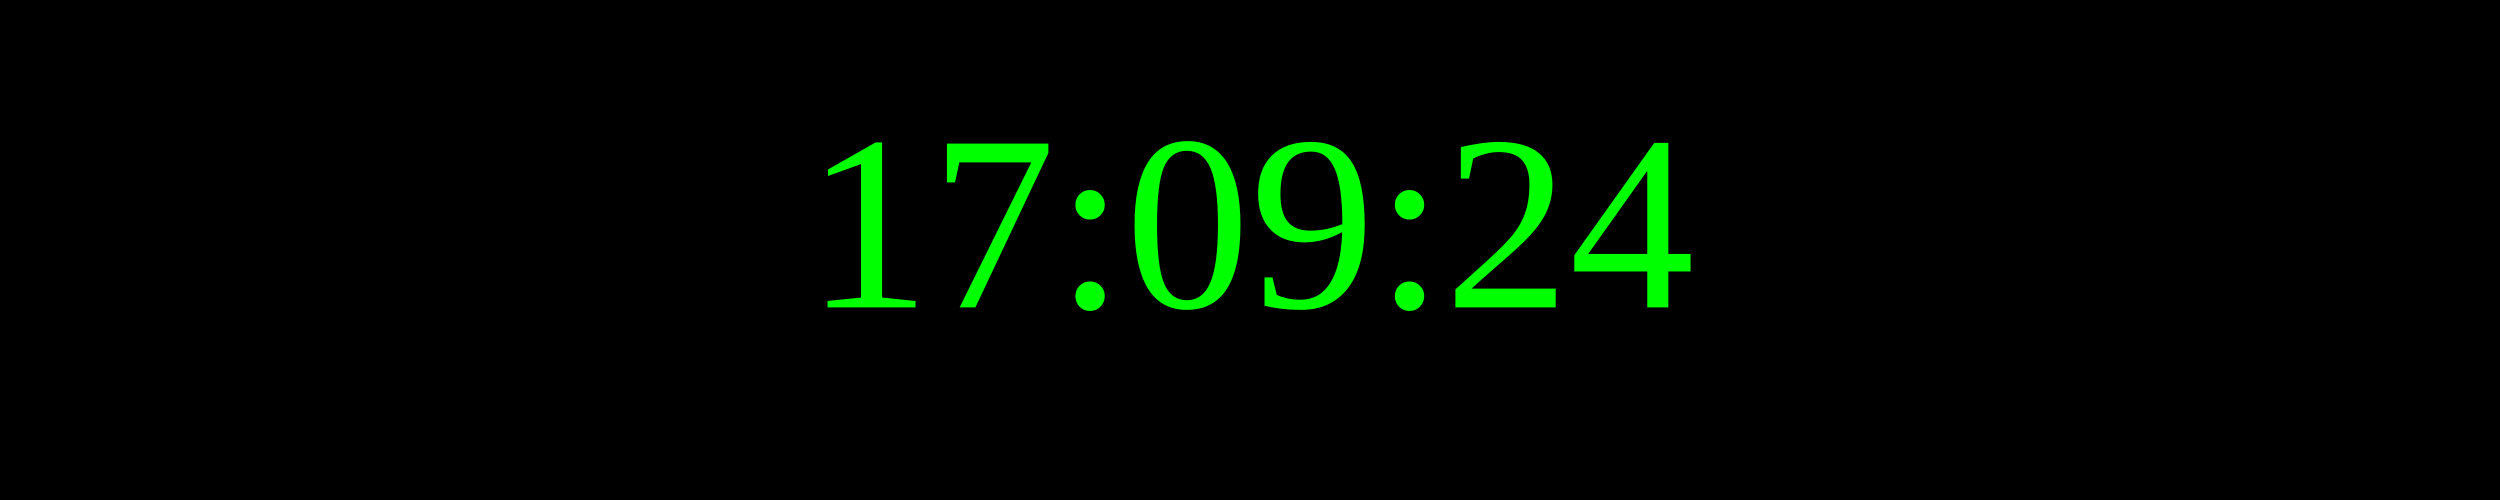
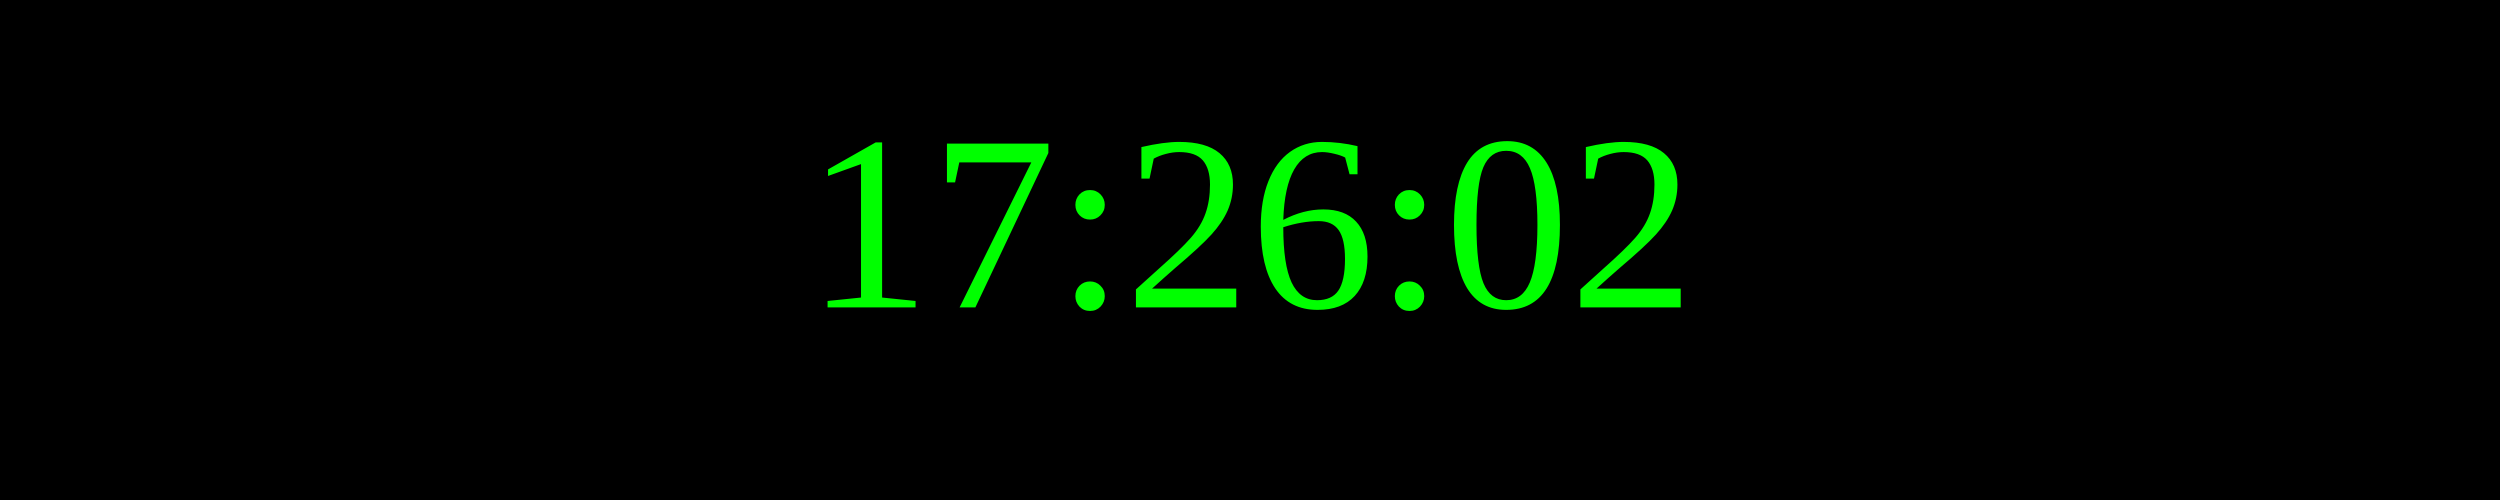
<svg xmlns="http://www.w3.org/2000/svg" width="250" height="50">
  <rect width="100%" height="100%" fill="black" />
  <text x="50%" y="50%" font-size="25" fill="lime" text-anchor="middle" dominant-baseline="middle">
- 17:09:24
+ 17:26:02
</text>
</svg>
